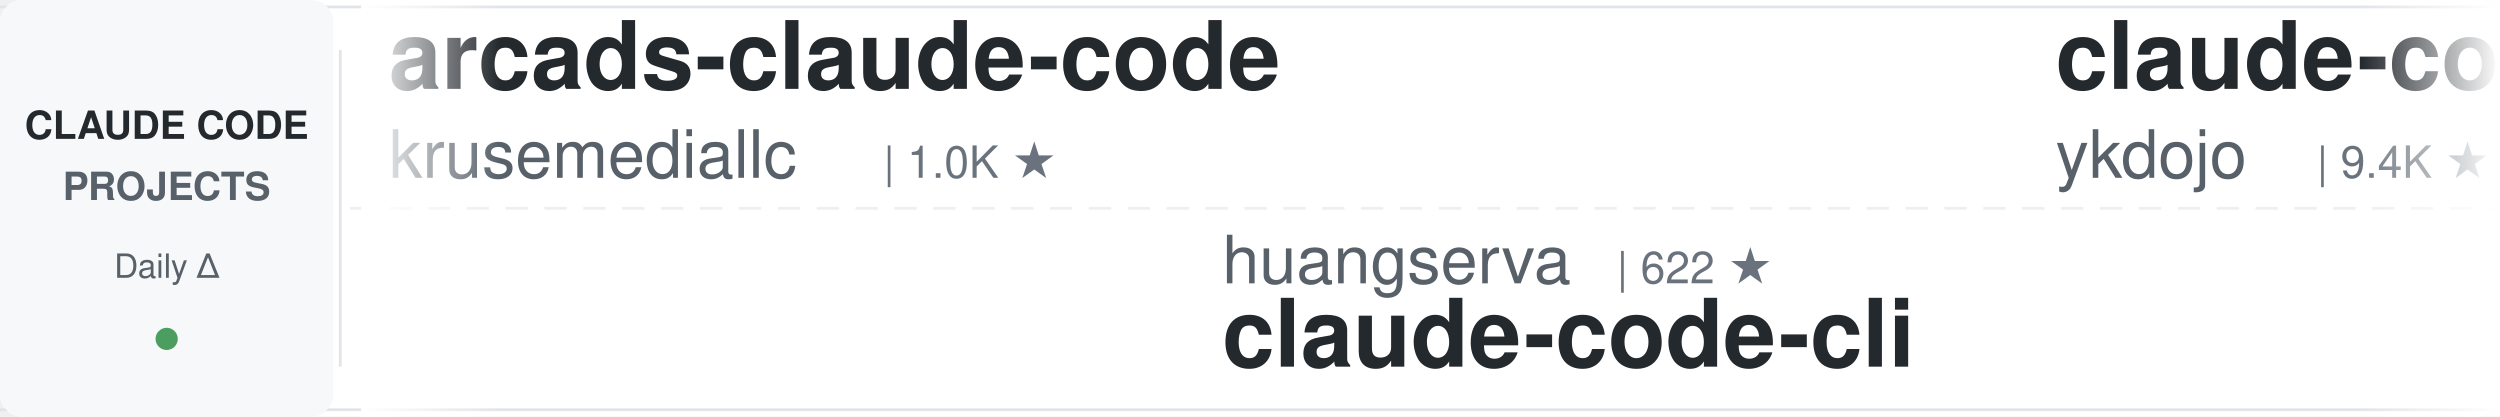
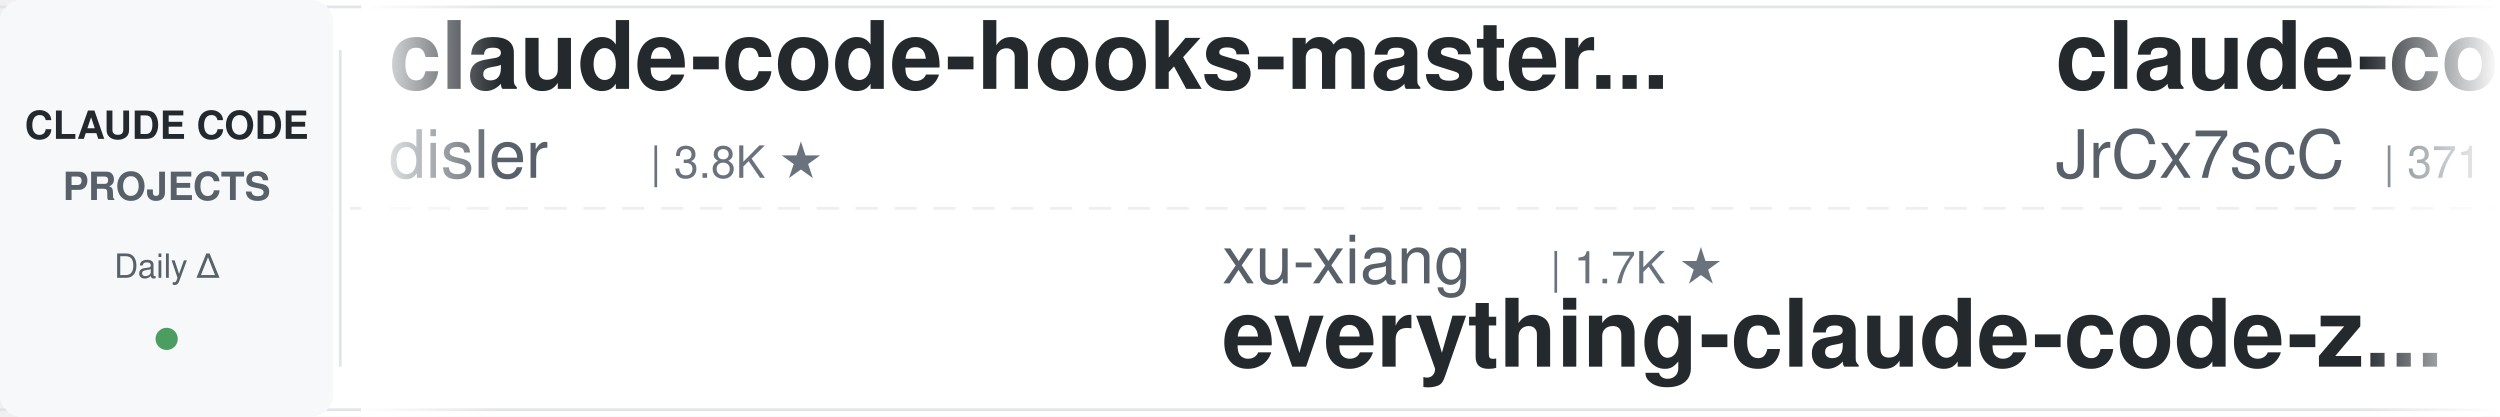
<svg xmlns="http://www.w3.org/2000/svg" width="900" height="150">
  <defs>
    <linearGradient id="leftFade" x1="0%" y1="0%" x2="100%" y2="0%">
      <stop offset="0%" style="stop-color:#ffffff;stop-opacity:1" />
      <stop offset="100%" style="stop-color:#ffffff;stop-opacity:0" />
    </linearGradient>
    <linearGradient id="rightFade" x1="0%" y1="0%" x2="100%" y2="0%">
      <stop offset="0%" style="stop-color:#ffffff;stop-opacity:0" />
      <stop offset="100%" style="stop-color:#ffffff;stop-opacity:1" />
    </linearGradient>
  </defs>
  <rect width="900" height="150" fill="#ffffff" rx="8" />
  <rect x="0" y="2" width="900" height="1" fill="#e1e4e8" />
  <rect x="0" y="147" width="900" height="1" fill="#e1e4e8" />
  <line x1="0" y1="75" x2="900" y2="75" stroke="#e1e4e8" stroke-width="1" stroke-dasharray="8 6" opacity="0.6" />
  <rect x="0" y="0" width="120" height="150" fill="#f6f8fa" rx="8" />
  <text x="60" y="50" font-family="-apple-system, BlinkMacSystemFont, 'Segoe UI', Helvetica, Arial, sans-serif" font-size="14" font-weight="600" fill="#24292e" text-anchor="middle">CLAUDE CODE</text>
  <text x="60" y="72" font-family="-apple-system, BlinkMacSystemFont, 'Segoe UI', Helvetica, Arial, sans-serif" font-size="14" font-weight="600" fill="#586069" text-anchor="middle">PROJECTS</text>
  <text x="60" y="100" font-family="-apple-system, BlinkMacSystemFont, 'Segoe UI', Helvetica, Arial, sans-serif" font-size="12" font-weight="500" fill="#586069" text-anchor="middle">Daily Δ</text>
  <circle cx="60" cy="122" r="4" fill="#22863a" opacity="0.8" />
  <rect x="122" y="18" width="1" height="114" fill="#e1e4e8" />
  <clipPath id="tickerClip">
    <rect x="130" y="0" width="770" height="150" />
  </clipPath>
  <g clip-path="url(#tickerClip)">
    <g id="tickerItems">
      <animateTransform attributeName="transform" attributeType="XML" type="translate" from="0 0" to="-3000 0" dur="54s" repeatCount="indefinite" />
      <g transform="translate(0, 0)">
-         <text x="140" y="32" font-family="-apple-system, BlinkMacSystemFont, 'Segoe UI', Helvetica, Arial, sans-serif" font-size="34" font-weight="600" fill="#24292e">arcads-claude-code</text>
-         <text x="140" y="64" font-family="-apple-system, BlinkMacSystemFont, 'Segoe UI', Helvetica, Arial, sans-serif" font-size="24" font-weight="400" fill="#586069">krusemediallc</text>
-         <text x="318" y="64" font-family="-apple-system, BlinkMacSystemFont, 'Segoe UI', Helvetica, Arial, sans-serif" font-size="16" font-weight="500" fill="#6a737d">| 1.0K ★</text>
+         <text x="140" y="32" font-family="-apple-system, BlinkMacSystemFont, 'Segoe UI', Helvetica, Arial, sans-serif" font-size="34" font-weight="600" fill="#24292e">claude-code-hooks-master...</text>
+         <text x="140" y="64" font-family="-apple-system, BlinkMacSystemFont, 'Segoe UI', Helvetica, Arial, sans-serif" font-size="24" font-weight="400" fill="#586069">disler</text>
+         <text x="234" y="64" font-family="-apple-system, BlinkMacSystemFont, 'Segoe UI', Helvetica, Arial, sans-serif" font-size="16" font-weight="500" fill="#6a737d">| 3.8K ★</text>
      </g>
      <g transform="translate(300, 0)">
+         <text x="140" y="102" font-family="-apple-system, BlinkMacSystemFont, 'Segoe UI', Helvetica, Arial, sans-serif" font-size="24" font-weight="400" fill="#586069">xu-xiang</text>
+         <text x="258" y="102" font-family="-apple-system, BlinkMacSystemFont, 'Segoe UI', Helvetica, Arial, sans-serif" font-size="16" font-weight="500" fill="#6a737d">| 1.7K ★</text>
+         <text x="140" y="132" font-family="-apple-system, BlinkMacSystemFont, 'Segoe UI', Helvetica, Arial, sans-serif" font-size="34" font-weight="600" fill="#24292e">everything-claude-code-z...</text>
+       </g>
+       <g transform="translate(600, 0)">
+         <text x="140" y="32" font-family="-apple-system, BlinkMacSystemFont, 'Segoe UI', Helvetica, Arial, sans-serif" font-size="34" font-weight="600" fill="#24292e">claude-code-source</text>
+         <text x="140" y="64" font-family="-apple-system, BlinkMacSystemFont, 'Segoe UI', Helvetica, Arial, sans-serif" font-size="24" font-weight="400" fill="#586069">JrCx7scC</text>
+         <text x="258" y="64" font-family="-apple-system, BlinkMacSystemFont, 'Segoe UI', Helvetica, Arial, sans-serif" font-size="16" font-weight="500" fill="#6a737d">| 371 ★</text>
+       </g>
+       <g transform="translate(900, 0)">
+         <text x="140" y="102" font-family="-apple-system, BlinkMacSystemFont, 'Segoe UI', Helvetica, Arial, sans-serif" font-size="24" font-weight="400" fill="#586069">darcyegb</text>
+         <text x="258" y="102" font-family="-apple-system, BlinkMacSystemFont, 'Segoe UI', Helvetica, Arial, sans-serif" font-size="16" font-weight="500" fill="#6a737d">| 748 ★</text>
+         <text x="140" y="132" font-family="-apple-system, BlinkMacSystemFont, 'Segoe UI', Helvetica, Arial, sans-serif" font-size="34" font-weight="600" fill="#24292e">ClaudeCodeAgents</text>
+       </g>
+       <g transform="translate(1200, 0)">
+         <text x="140" y="32" font-family="-apple-system, BlinkMacSystemFont, 'Segoe UI', Helvetica, Arial, sans-serif" font-size="34" font-weight="600" fill="#24292e">claude_codex_bridge</text>
+         <text x="140" y="64" font-family="-apple-system, BlinkMacSystemFont, 'Segoe UI', Helvetica, Arial, sans-serif" font-size="24" font-weight="400" fill="#586069">SeemSeam</text>
+         <text x="258" y="64" font-family="-apple-system, BlinkMacSystemFont, 'Segoe UI', Helvetica, Arial, sans-serif" font-size="16" font-weight="500" fill="#6a737d">| 3.3K ★</text>
+       </g>
+       <g transform="translate(1500, 0)">
+         <text x="140" y="102" font-family="-apple-system, BlinkMacSystemFont, 'Segoe UI', Helvetica, Arial, sans-serif" font-size="24" font-weight="400" fill="#586069">1rgs</text>
+         <text x="210" y="102" font-family="-apple-system, BlinkMacSystemFont, 'Segoe UI', Helvetica, Arial, sans-serif" font-size="16" font-weight="500" fill="#6a737d">| 3.7K ★</text>
+         <text x="140" y="132" font-family="-apple-system, BlinkMacSystemFont, 'Segoe UI', Helvetica, Arial, sans-serif" font-size="34" font-weight="600" fill="#24292e">claude-code-proxy</text>
+       </g>
+       <g transform="translate(1800, 0)">
+         <text x="140" y="32" font-family="-apple-system, BlinkMacSystemFont, 'Segoe UI', Helvetica, Arial, sans-serif" font-size="34" font-weight="600" fill="#24292e">claude-code-guide</text>
+         <text x="140" y="64" font-family="-apple-system, BlinkMacSystemFont, 'Segoe UI', Helvetica, Arial, sans-serif" font-size="24" font-weight="400" fill="#586069">zebbern</text>
+         <text x="246" y="64" font-family="-apple-system, BlinkMacSystemFont, 'Segoe UI', Helvetica, Arial, sans-serif" font-size="16" font-weight="500" fill="#6a737d">| 4.4K ★</text>
+       </g>
+       <g transform="translate(2100, 0)">
+         <text x="140" y="102" font-family="-apple-system, BlinkMacSystemFont, 'Segoe UI', Helvetica, Arial, sans-serif" font-size="24" font-weight="400" fill="#586069">Pimzino</text>
+         <text x="246" y="102" font-family="-apple-system, BlinkMacSystemFont, 'Segoe UI', Helvetica, Arial, sans-serif" font-size="16" font-weight="500" fill="#6a737d">| 3.8K ★</text>
+         <text x="140" y="132" font-family="-apple-system, BlinkMacSystemFont, 'Segoe UI', Helvetica, Arial, sans-serif" font-size="34" font-weight="600" fill="#24292e">claude-code-spec-workflo...</text>
+       </g>
+       <g transform="translate(2400, 0)">
+         <text x="140" y="32" font-family="-apple-system, BlinkMacSystemFont, 'Segoe UI', Helvetica, Arial, sans-serif" font-size="34" font-weight="600" fill="#24292e">claude-code-telegram</text>
+         <text x="140" y="64" font-family="-apple-system, BlinkMacSystemFont, 'Segoe UI', Helvetica, Arial, sans-serif" font-size="24" font-weight="400" fill="#586069">RichardAtCT</text>
+         <text x="294" y="64" font-family="-apple-system, BlinkMacSystemFont, 'Segoe UI', Helvetica, Arial, sans-serif" font-size="16" font-weight="500" fill="#6a737d">| 2.7K ★</text>
+       </g>
+       <g transform="translate(2700, 0)">
        <text x="140" y="102" font-family="-apple-system, BlinkMacSystemFont, 'Segoe UI', Helvetica, Arial, sans-serif" font-size="24" font-weight="400" fill="#586069">huangserva</text>
        <text x="282" y="102" font-family="-apple-system, BlinkMacSystemFont, 'Segoe UI', Helvetica, Arial, sans-serif" font-size="16" font-weight="500" fill="#6a737d">| 622 ★</text>
        <text x="140" y="132" font-family="-apple-system, BlinkMacSystemFont, 'Segoe UI', Helvetica, Arial, sans-serif" font-size="34" font-weight="600" fill="#24292e">claude-code-cli</text>
      </g>
-       <g transform="translate(600, 0)">
-         <text x="140" y="32" font-family="-apple-system, BlinkMacSystemFont, 'Segoe UI', Helvetica, Arial, sans-serif" font-size="34" font-weight="600" fill="#24292e">claude-code-tips</text>
-         <text x="140" y="64" font-family="-apple-system, BlinkMacSystemFont, 'Segoe UI', Helvetica, Arial, sans-serif" font-size="24" font-weight="400" fill="#586069">ykdojo</text>
-         <text x="234" y="64" font-family="-apple-system, BlinkMacSystemFont, 'Segoe UI', Helvetica, Arial, sans-serif" font-size="16" font-weight="500" fill="#6a737d">| 9.4K ★</text>
-       </g>
-       <g transform="translate(900, 0)">
-         <text x="140" y="102" font-family="-apple-system, BlinkMacSystemFont, 'Segoe UI', Helvetica, Arial, sans-serif" font-size="24" font-weight="400" fill="#586069">simonw</text>
-         <text x="234" y="102" font-family="-apple-system, BlinkMacSystemFont, 'Segoe UI', Helvetica, Arial, sans-serif" font-size="16" font-weight="500" fill="#6a737d">| 1.6K ★</text>
-         <text x="140" y="132" font-family="-apple-system, BlinkMacSystemFont, 'Segoe UI', Helvetica, Arial, sans-serif" font-size="34" font-weight="600" fill="#24292e">claude-code-transcripts</text>
-       </g>
-       <g transform="translate(1200, 0)">
-         <text x="140" y="32" font-family="-apple-system, BlinkMacSystemFont, 'Segoe UI', Helvetica, Arial, sans-serif" font-size="34" font-weight="600" fill="#24292e">claude-code-security-rev...</text>
-         <text x="140" y="64" font-family="-apple-system, BlinkMacSystemFont, 'Segoe UI', Helvetica, Arial, sans-serif" font-size="24" font-weight="400" fill="#586069">anthropics</text>
-         <text x="282" y="64" font-family="-apple-system, BlinkMacSystemFont, 'Segoe UI', Helvetica, Arial, sans-serif" font-size="16" font-weight="500" fill="#6a737d">| 5.6K ★</text>
-       </g>
-       <g transform="translate(1500, 0)">
-         <text x="140" y="102" font-family="-apple-system, BlinkMacSystemFont, 'Segoe UI', Helvetica, Arial, sans-serif" font-size="24" font-weight="400" fill="#586069">AprilNEA</text>
-         <text x="258" y="102" font-family="-apple-system, BlinkMacSystemFont, 'Segoe UI', Helvetica, Arial, sans-serif" font-size="16" font-weight="500" fill="#6a737d">| 392 ★</text>
-         <text x="140" y="132" font-family="-apple-system, BlinkMacSystemFont, 'Segoe UI', Helvetica, Arial, sans-serif" font-size="34" font-weight="600" fill="#24292e">claude-code-source</text>
-       </g>
-       <g transform="translate(1800, 0)">
-         <text x="140" y="32" font-family="-apple-system, BlinkMacSystemFont, 'Segoe UI', Helvetica, Arial, sans-serif" font-size="34" font-weight="600" fill="#24292e">claude-code-book</text>
-         <text x="140" y="64" font-family="-apple-system, BlinkMacSystemFont, 'Segoe UI', Helvetica, Arial, sans-serif" font-size="24" font-weight="400" fill="#586069">lintsinghua</text>
-         <text x="294" y="64" font-family="-apple-system, BlinkMacSystemFont, 'Segoe UI', Helvetica, Arial, sans-serif" font-size="16" font-weight="500" fill="#6a737d">| 4.0K ★</text>
-       </g>
-       <g transform="translate(2100, 0)">
-         <text x="140" y="102" font-family="-apple-system, BlinkMacSystemFont, 'Segoe UI', Helvetica, Arial, sans-serif" font-size="24" font-weight="400" fill="#586069">ponponon</text>
-         <text x="258" y="102" font-family="-apple-system, BlinkMacSystemFont, 'Segoe UI', Helvetica, Arial, sans-serif" font-size="16" font-weight="500" fill="#6a737d">| 2.3K ★</text>
-         <text x="140" y="132" font-family="-apple-system, BlinkMacSystemFont, 'Segoe UI', Helvetica, Arial, sans-serif" font-size="34" font-weight="600" fill="#24292e">claude_code_src</text>
-       </g>
-       <g transform="translate(2400, 0)">
-         <text x="140" y="32" font-family="-apple-system, BlinkMacSystemFont, 'Segoe UI', Helvetica, Arial, sans-serif" font-size="34" font-weight="600" fill="#24292e">claude-code-guide</text>
-         <text x="140" y="64" font-family="-apple-system, BlinkMacSystemFont, 'Segoe UI', Helvetica, Arial, sans-serif" font-size="24" font-weight="400" fill="#586069">zebbern</text>
-         <text x="246" y="64" font-family="-apple-system, BlinkMacSystemFont, 'Segoe UI', Helvetica, Arial, sans-serif" font-size="16" font-weight="500" fill="#6a737d">| 4.4K ★</text>
-       </g>
-       <g transform="translate(2700, 0)">
-         <text x="140" y="102" font-family="-apple-system, BlinkMacSystemFont, 'Segoe UI', Helvetica, Arial, sans-serif" font-size="24" font-weight="400" fill="#586069">OneRedOak</text>
-         <text x="270" y="102" font-family="-apple-system, BlinkMacSystemFont, 'Segoe UI', Helvetica, Arial, sans-serif" font-size="16" font-weight="500" fill="#6a737d">| 3.9K ★</text>
-         <text x="140" y="132" font-family="-apple-system, BlinkMacSystemFont, 'Segoe UI', Helvetica, Arial, sans-serif" font-size="34" font-weight="600" fill="#24292e">claude-code-workflows</text>
-       </g>
      <g transform="translate(3000, 0)">
-         <text x="140" y="32" font-family="-apple-system, BlinkMacSystemFont, 'Segoe UI', Helvetica, Arial, sans-serif" font-size="34" font-weight="600" fill="#24292e">arcads-claude-code</text>
-         <text x="140" y="64" font-family="-apple-system, BlinkMacSystemFont, 'Segoe UI', Helvetica, Arial, sans-serif" font-size="24" font-weight="400" fill="#586069">krusemediallc</text>
-         <text x="318" y="64" font-family="-apple-system, BlinkMacSystemFont, 'Segoe UI', Helvetica, Arial, sans-serif" font-size="16" font-weight="500" fill="#6a737d">| 1.0K ★</text>
+         <text x="140" y="32" font-family="-apple-system, BlinkMacSystemFont, 'Segoe UI', Helvetica, Arial, sans-serif" font-size="34" font-weight="600" fill="#24292e">claude-code-hooks-master...</text>
+         <text x="140" y="64" font-family="-apple-system, BlinkMacSystemFont, 'Segoe UI', Helvetica, Arial, sans-serif" font-size="24" font-weight="400" fill="#586069">disler</text>
+         <text x="234" y="64" font-family="-apple-system, BlinkMacSystemFont, 'Segoe UI', Helvetica, Arial, sans-serif" font-size="16" font-weight="500" fill="#6a737d">| 3.8K ★</text>
      </g>
      <g transform="translate(3300, 0)">
-         <text x="140" y="102" font-family="-apple-system, BlinkMacSystemFont, 'Segoe UI', Helvetica, Arial, sans-serif" font-size="24" font-weight="400" fill="#586069">huangserva</text>
-         <text x="282" y="102" font-family="-apple-system, BlinkMacSystemFont, 'Segoe UI', Helvetica, Arial, sans-serif" font-size="16" font-weight="500" fill="#6a737d">| 622 ★</text>
-         <text x="140" y="132" font-family="-apple-system, BlinkMacSystemFont, 'Segoe UI', Helvetica, Arial, sans-serif" font-size="34" font-weight="600" fill="#24292e">claude-code-cli</text>
+         <text x="140" y="102" font-family="-apple-system, BlinkMacSystemFont, 'Segoe UI', Helvetica, Arial, sans-serif" font-size="24" font-weight="400" fill="#586069">xu-xiang</text>
+         <text x="258" y="102" font-family="-apple-system, BlinkMacSystemFont, 'Segoe UI', Helvetica, Arial, sans-serif" font-size="16" font-weight="500" fill="#6a737d">| 1.7K ★</text>
+         <text x="140" y="132" font-family="-apple-system, BlinkMacSystemFont, 'Segoe UI', Helvetica, Arial, sans-serif" font-size="34" font-weight="600" fill="#24292e">everything-claude-code-z...</text>
      </g>
      <g transform="translate(3600, 0)">
-         <text x="140" y="32" font-family="-apple-system, BlinkMacSystemFont, 'Segoe UI', Helvetica, Arial, sans-serif" font-size="34" font-weight="600" fill="#24292e">claude-code-tips</text>
-         <text x="140" y="64" font-family="-apple-system, BlinkMacSystemFont, 'Segoe UI', Helvetica, Arial, sans-serif" font-size="24" font-weight="400" fill="#586069">ykdojo</text>
-         <text x="234" y="64" font-family="-apple-system, BlinkMacSystemFont, 'Segoe UI', Helvetica, Arial, sans-serif" font-size="16" font-weight="500" fill="#6a737d">| 9.4K ★</text>
+         <text x="140" y="32" font-family="-apple-system, BlinkMacSystemFont, 'Segoe UI', Helvetica, Arial, sans-serif" font-size="34" font-weight="600" fill="#24292e">claude-code-source</text>
+         <text x="140" y="64" font-family="-apple-system, BlinkMacSystemFont, 'Segoe UI', Helvetica, Arial, sans-serif" font-size="24" font-weight="400" fill="#586069">JrCx7scC</text>
+         <text x="258" y="64" font-family="-apple-system, BlinkMacSystemFont, 'Segoe UI', Helvetica, Arial, sans-serif" font-size="16" font-weight="500" fill="#6a737d">| 371 ★</text>
      </g>
      <g transform="translate(3900, 0)">
-         <text x="140" y="102" font-family="-apple-system, BlinkMacSystemFont, 'Segoe UI', Helvetica, Arial, sans-serif" font-size="24" font-weight="400" fill="#586069">simonw</text>
-         <text x="234" y="102" font-family="-apple-system, BlinkMacSystemFont, 'Segoe UI', Helvetica, Arial, sans-serif" font-size="16" font-weight="500" fill="#6a737d">| 1.6K ★</text>
-         <text x="140" y="132" font-family="-apple-system, BlinkMacSystemFont, 'Segoe UI', Helvetica, Arial, sans-serif" font-size="34" font-weight="600" fill="#24292e">claude-code-transcripts</text>
+         <text x="140" y="102" font-family="-apple-system, BlinkMacSystemFont, 'Segoe UI', Helvetica, Arial, sans-serif" font-size="24" font-weight="400" fill="#586069">darcyegb</text>
+         <text x="258" y="102" font-family="-apple-system, BlinkMacSystemFont, 'Segoe UI', Helvetica, Arial, sans-serif" font-size="16" font-weight="500" fill="#6a737d">| 748 ★</text>
+         <text x="140" y="132" font-family="-apple-system, BlinkMacSystemFont, 'Segoe UI', Helvetica, Arial, sans-serif" font-size="34" font-weight="600" fill="#24292e">ClaudeCodeAgents</text>
      </g>
    </g>
  </g>
  <rect x="130" y="0" width="50" height="150" fill="url(#leftFade)" />
  <rect x="850" y="0" width="50" height="150" fill="url(#rightFade)" />
</svg>
